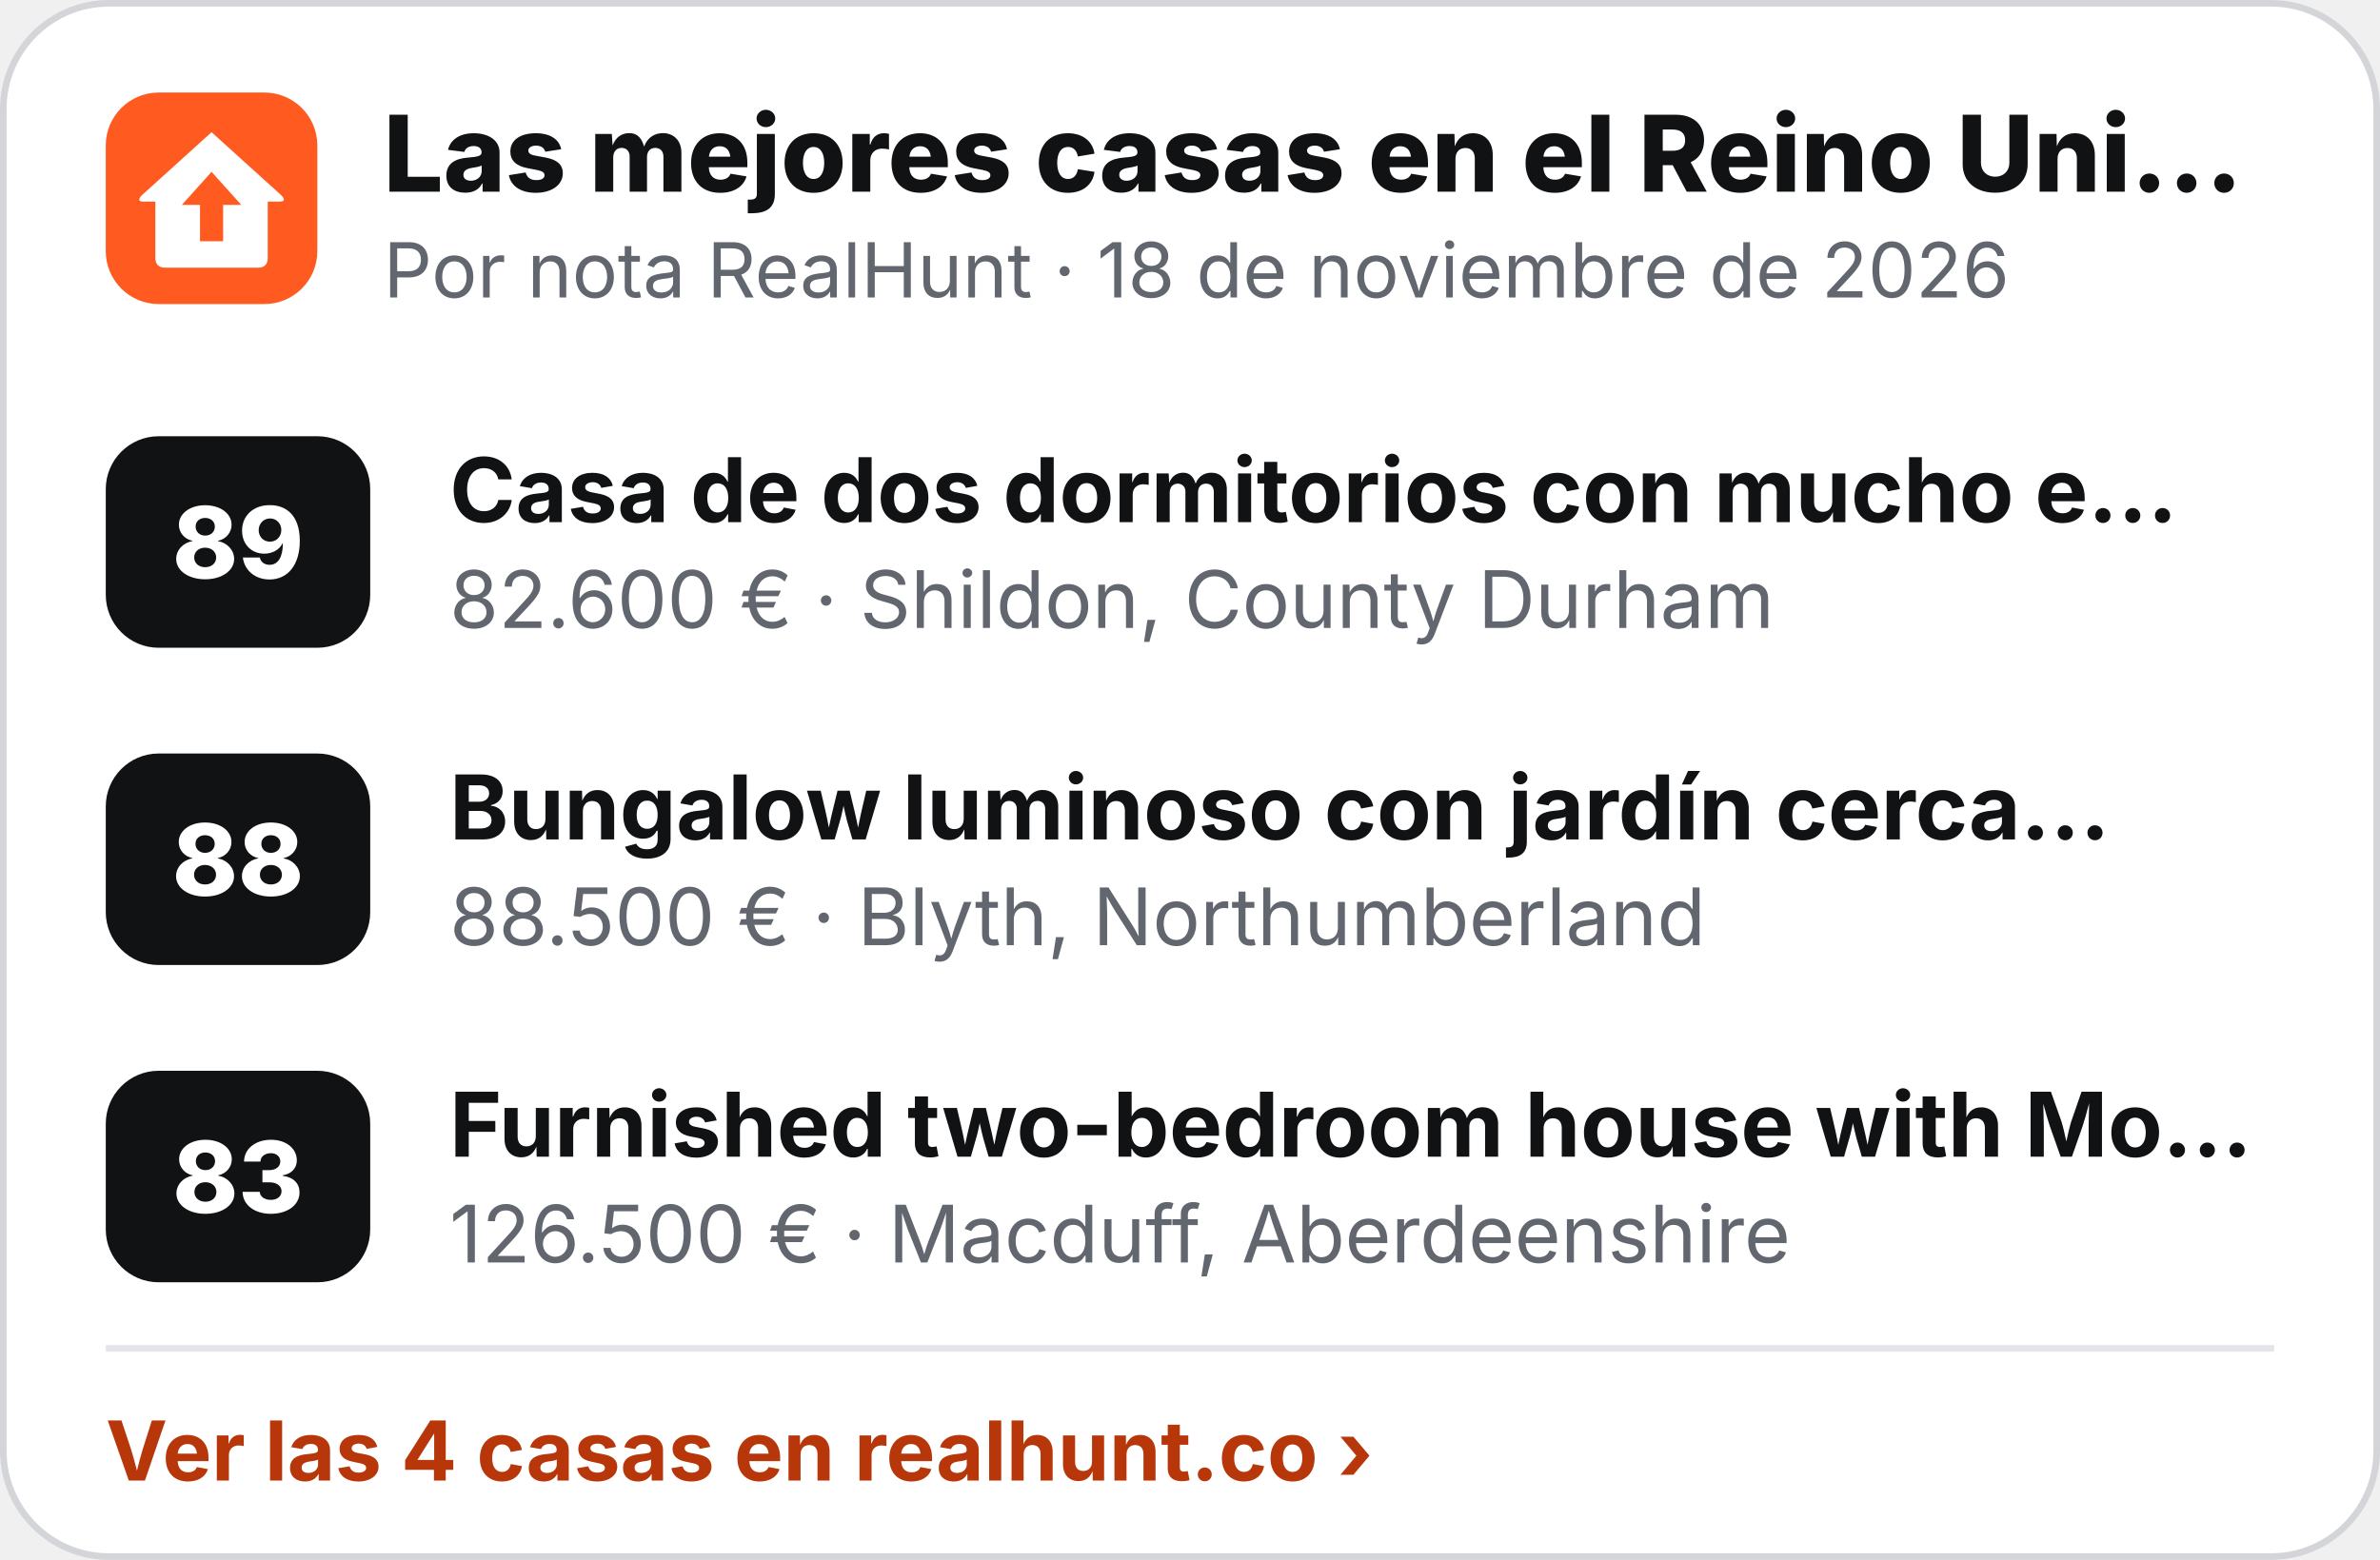
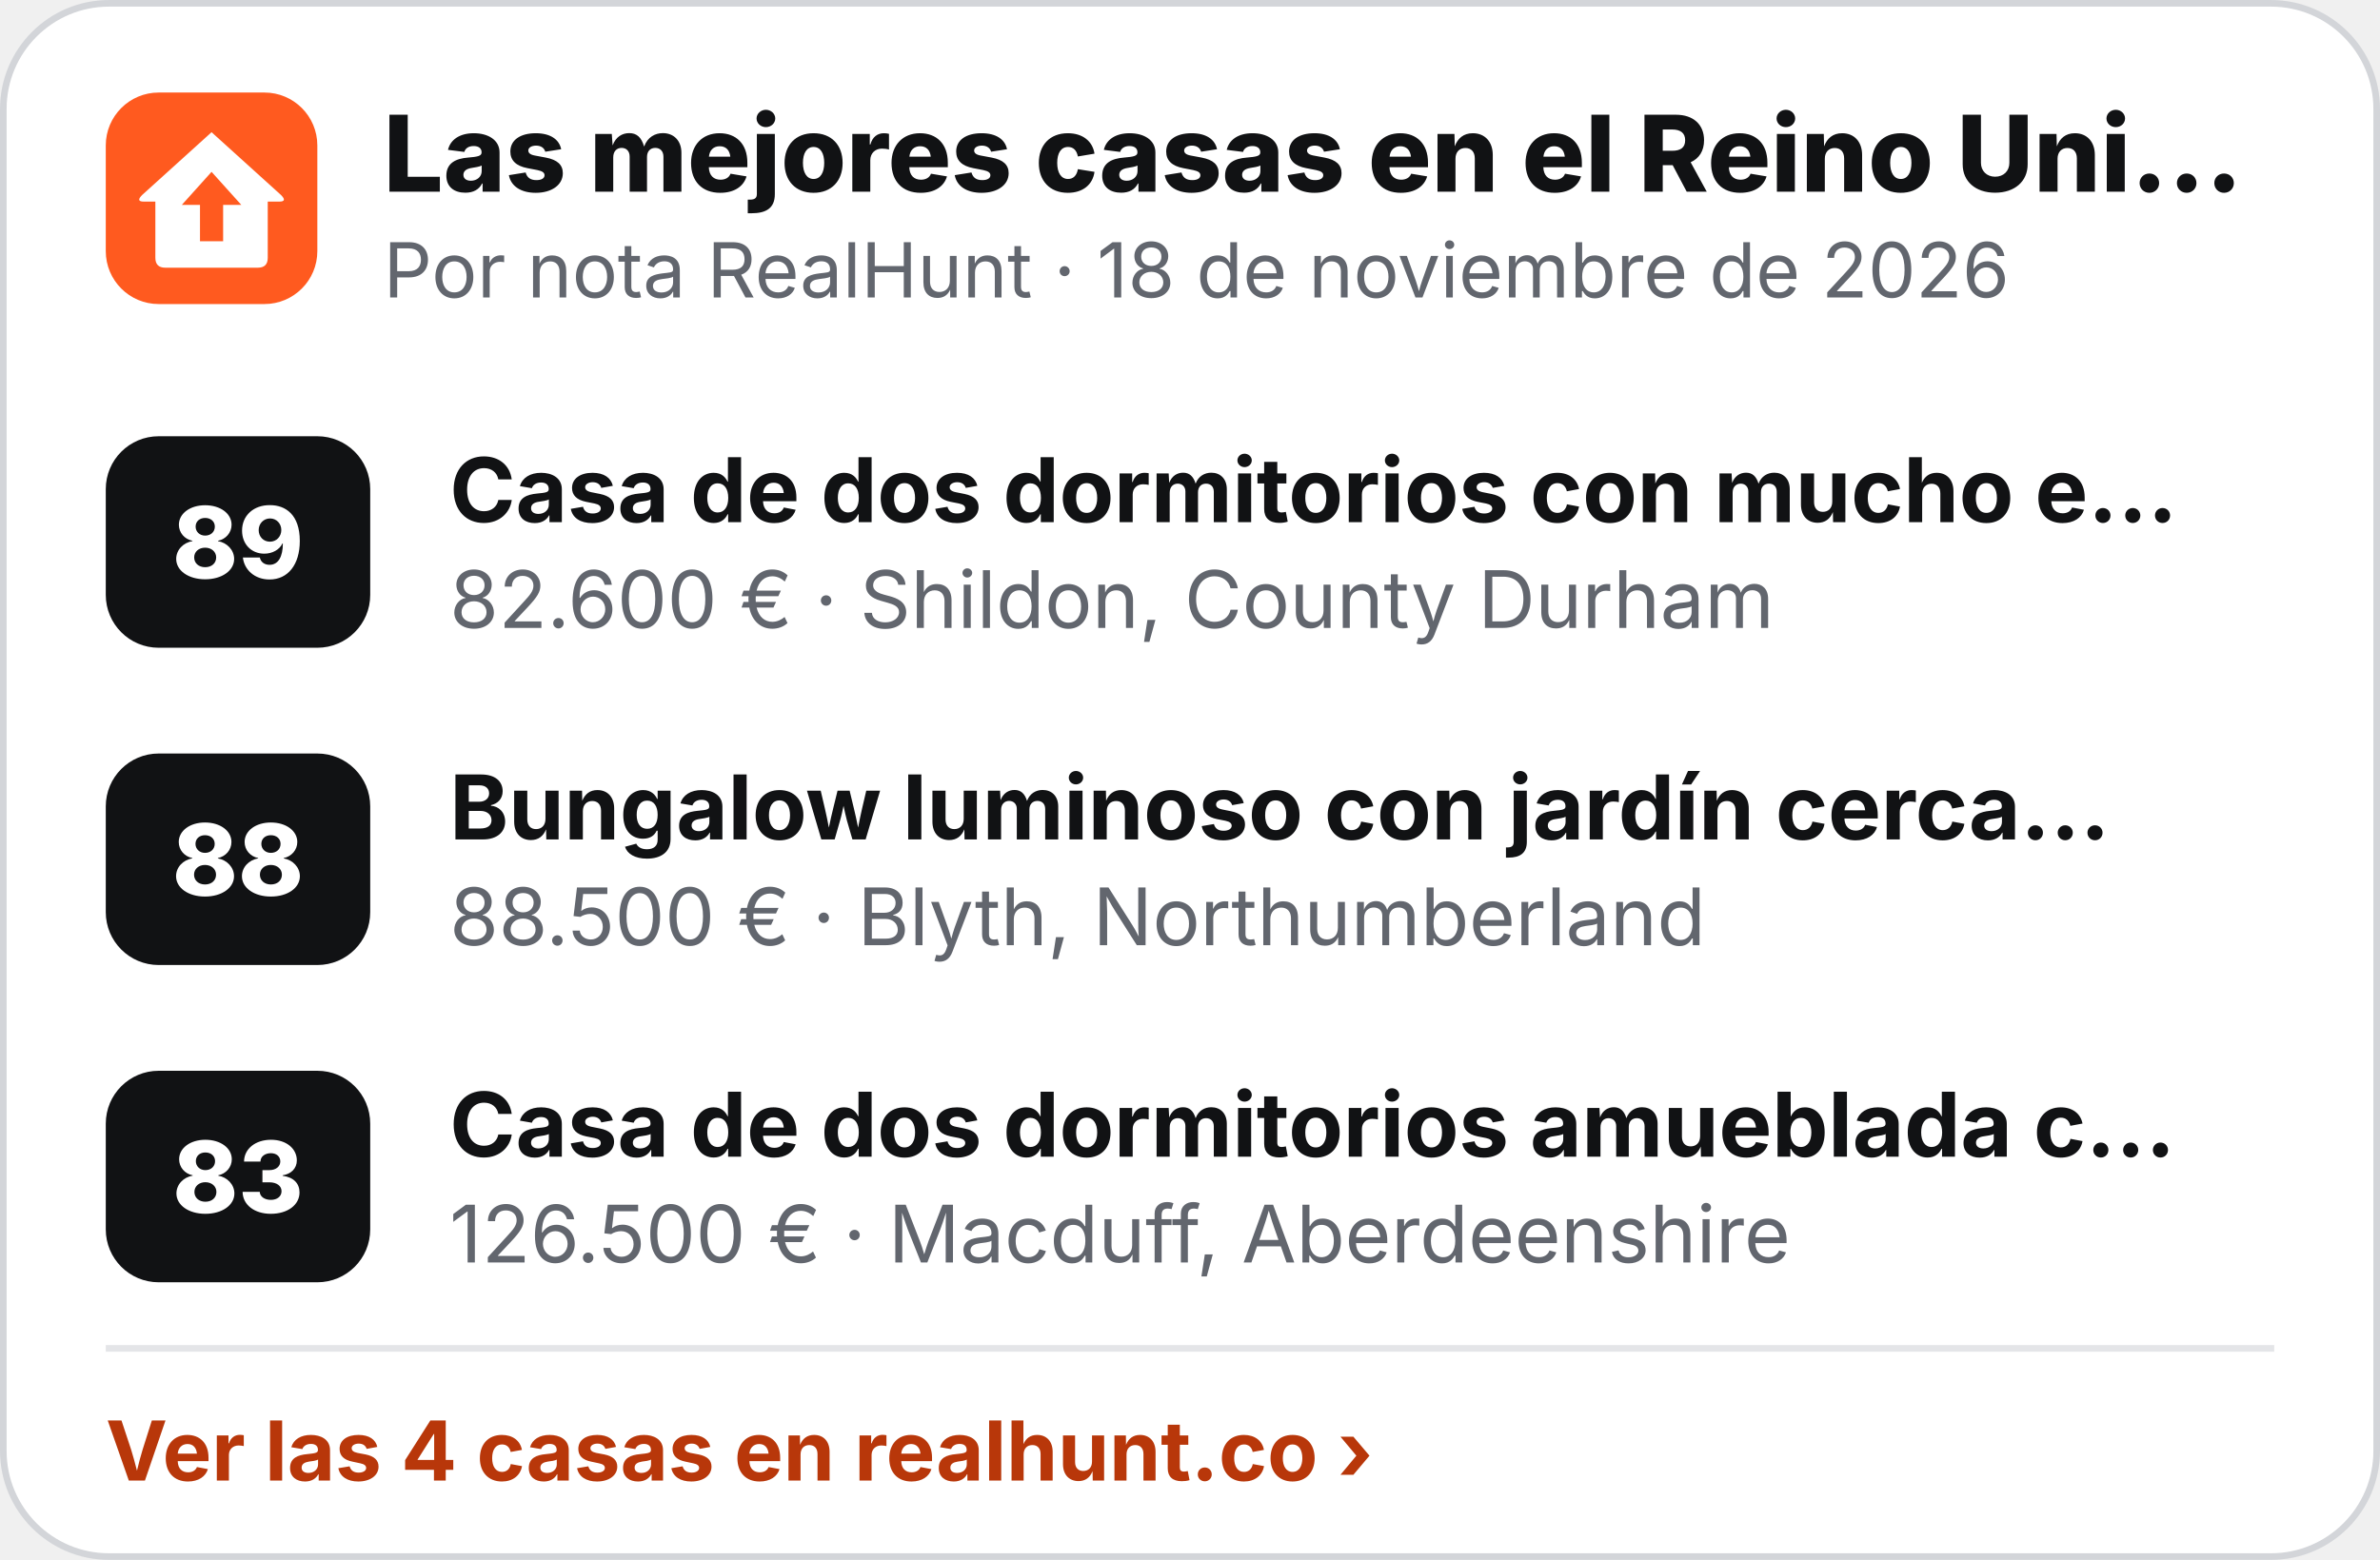
<svg xmlns="http://www.w3.org/2000/svg" width="360" height="236" viewBox="0 0 360 236" role="img" aria-label="Las mejores casas en el Reino Unido">
  <rect x=".5" y=".5" width="359" height="235" rx="16" fill="#fff" stroke="#D3D5D9" />
  <g transform="translate(16 14) scale(.5)">
    <rect width="64" height="64" rx="16" fill="#FF5A1F" />
    <path d="M32 12 L53 31 Q55 33 52.5 33 L49 33 L49 50 Q49 53 46 53 L18 53 Q15 53 15 50 L15 33 L11.5 33 Q9 33 11 31 Z" fill="#fff" />
    <path d="M32 24 L41 34 L35.5 34 L35.5 45 L28.5 45 L28.5 34 L23 34 Z" fill="#FF5A1F" />
  </g>
  <text x="58" y="29" font-family="Inter,'Segoe UI',Helvetica,Arial,sans-serif" font-size="16" font-weight="800" fill="#111214">Las mejores casas en el Reino Uni…</text>
  <text x="58" y="45" font-family="Inter,'Segoe UI',Helvetica,Arial,sans-serif" font-size="11.5" fill="#62666E">Por nota RealHunt · 18 de noviembre de 2026</text>
  <rect x="16" y="66" width="40" height="32" rx="8" fill="#111214" />
  <text x="36" y="87.5" text-anchor="middle" font-family="Inter,'Segoe UI',Helvetica,Arial,sans-serif" font-size="15" font-weight="800" fill="#fff">89</text>
  <text x="68" y="79" font-family="Inter,'Segoe UI',Helvetica,Arial,sans-serif" font-size="13.5" font-weight="700" fill="#111214">Casa de dos dormitorios con mucho e…</text>
  <text x="68" y="95" font-family="Inter,'Segoe UI',Helvetica,Arial,sans-serif" font-size="12" fill="#62666E">82.600 € · Shildon, County Durham</text>
  <rect x="16" y="114" width="40" height="32" rx="8" fill="#111214" />
  <text x="36" y="135.5" text-anchor="middle" font-family="Inter,'Segoe UI',Helvetica,Arial,sans-serif" font-size="15" font-weight="800" fill="#fff">88</text>
  <text x="68" y="127" font-family="Inter,'Segoe UI',Helvetica,Arial,sans-serif" font-size="13.5" font-weight="700" fill="#111214">Bungalow luminoso con jardín cerca…</text>
  <text x="68" y="143" font-family="Inter,'Segoe UI',Helvetica,Arial,sans-serif" font-size="12" fill="#62666E">88.500 € · Blyth, Northumberland</text>
  <rect x="16" y="162" width="40" height="32" rx="8" fill="#111214" />
  <text x="36" y="183.5" text-anchor="middle" font-family="Inter,'Segoe UI',Helvetica,Arial,sans-serif" font-size="15" font-weight="800" fill="#fff">83</text>
-   <text x="68" y="175" font-family="Inter,'Segoe UI',Helvetica,Arial,sans-serif" font-size="13.5" font-weight="700" fill="#111214">Furnished two-bedroom house with Mo…</text>
+   <text x="68" y="175" font-family="Inter,'Segoe UI',Helvetica,Arial,sans-serif" font-size="13.5" font-weight="700" fill="#111214">Casa de dos dormitorios amueblada c…</text>
  <text x="68" y="191" font-family="Inter,'Segoe UI',Helvetica,Arial,sans-serif" font-size="12" fill="#62666E">126.500 € · Macduff, Aberdeenshire</text>
  <line x1="16" y1="204" x2="344" y2="204" stroke="#E4E5E8" />
  <text x="16" y="224" font-family="Inter,'Segoe UI',Helvetica,Arial,sans-serif" font-size="12.5" font-weight="700" fill="#B8370A">Ver las 4 casas en realhunt.co ›</text>
</svg>
